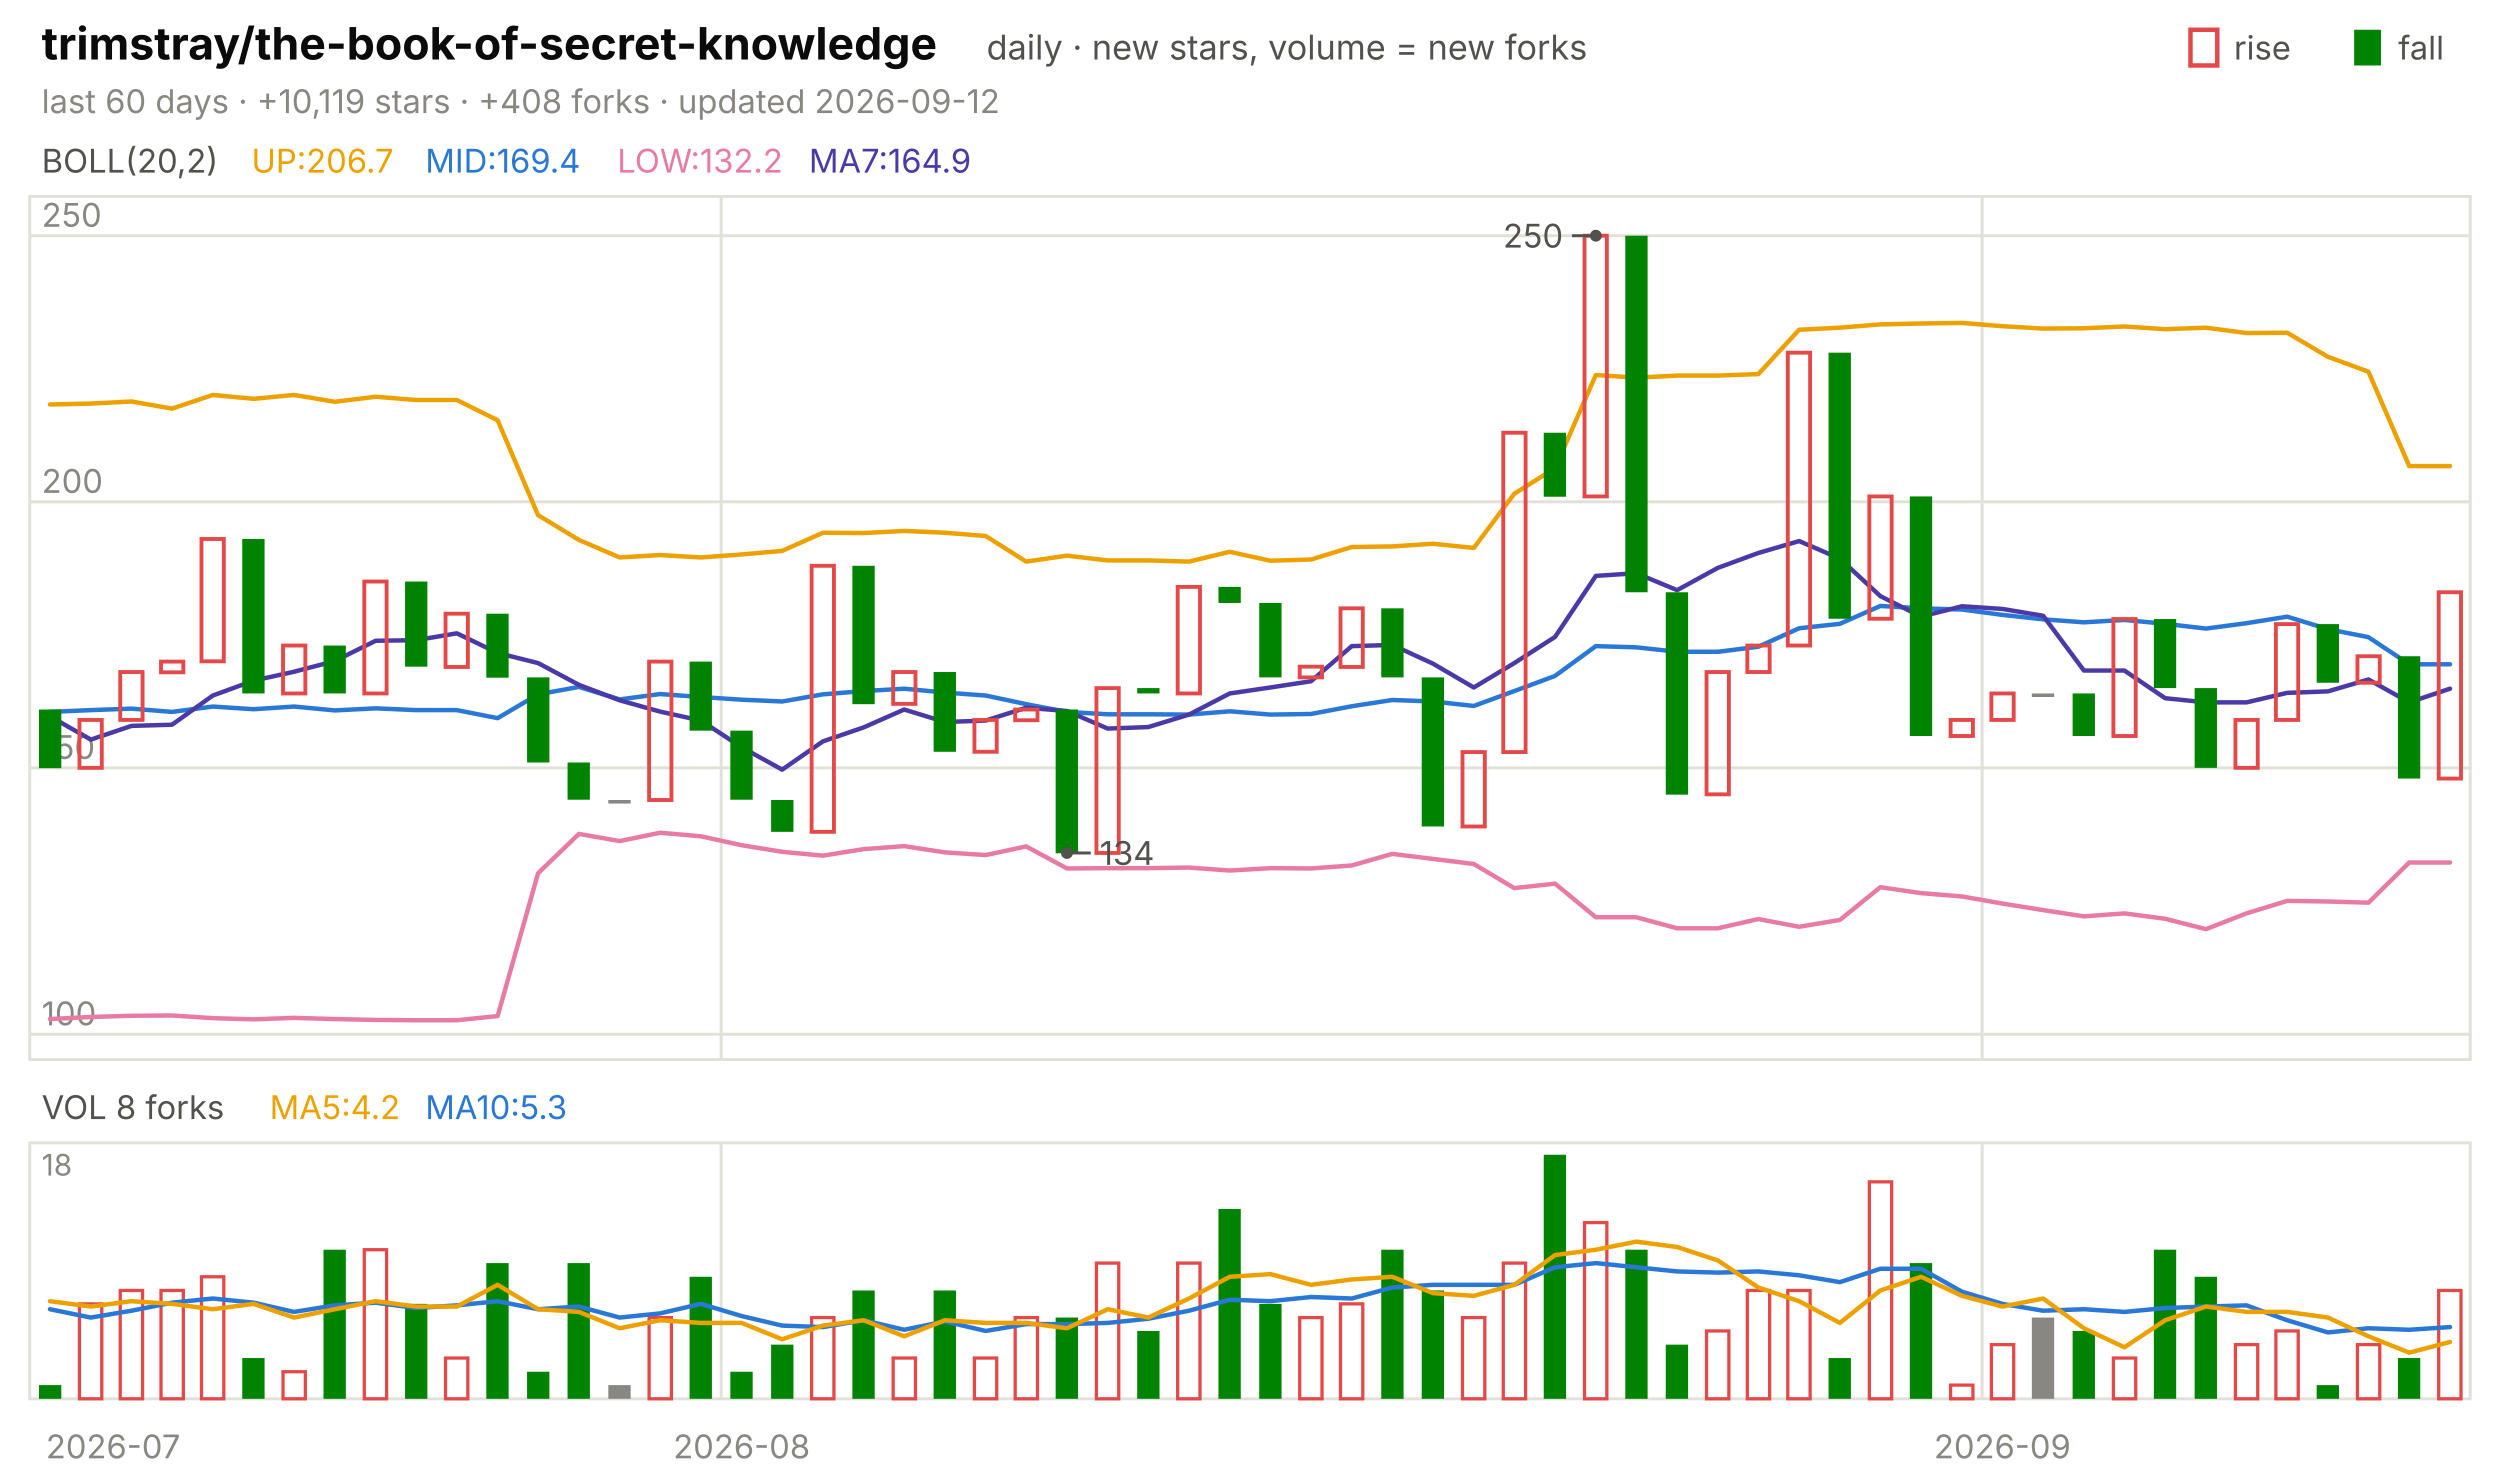
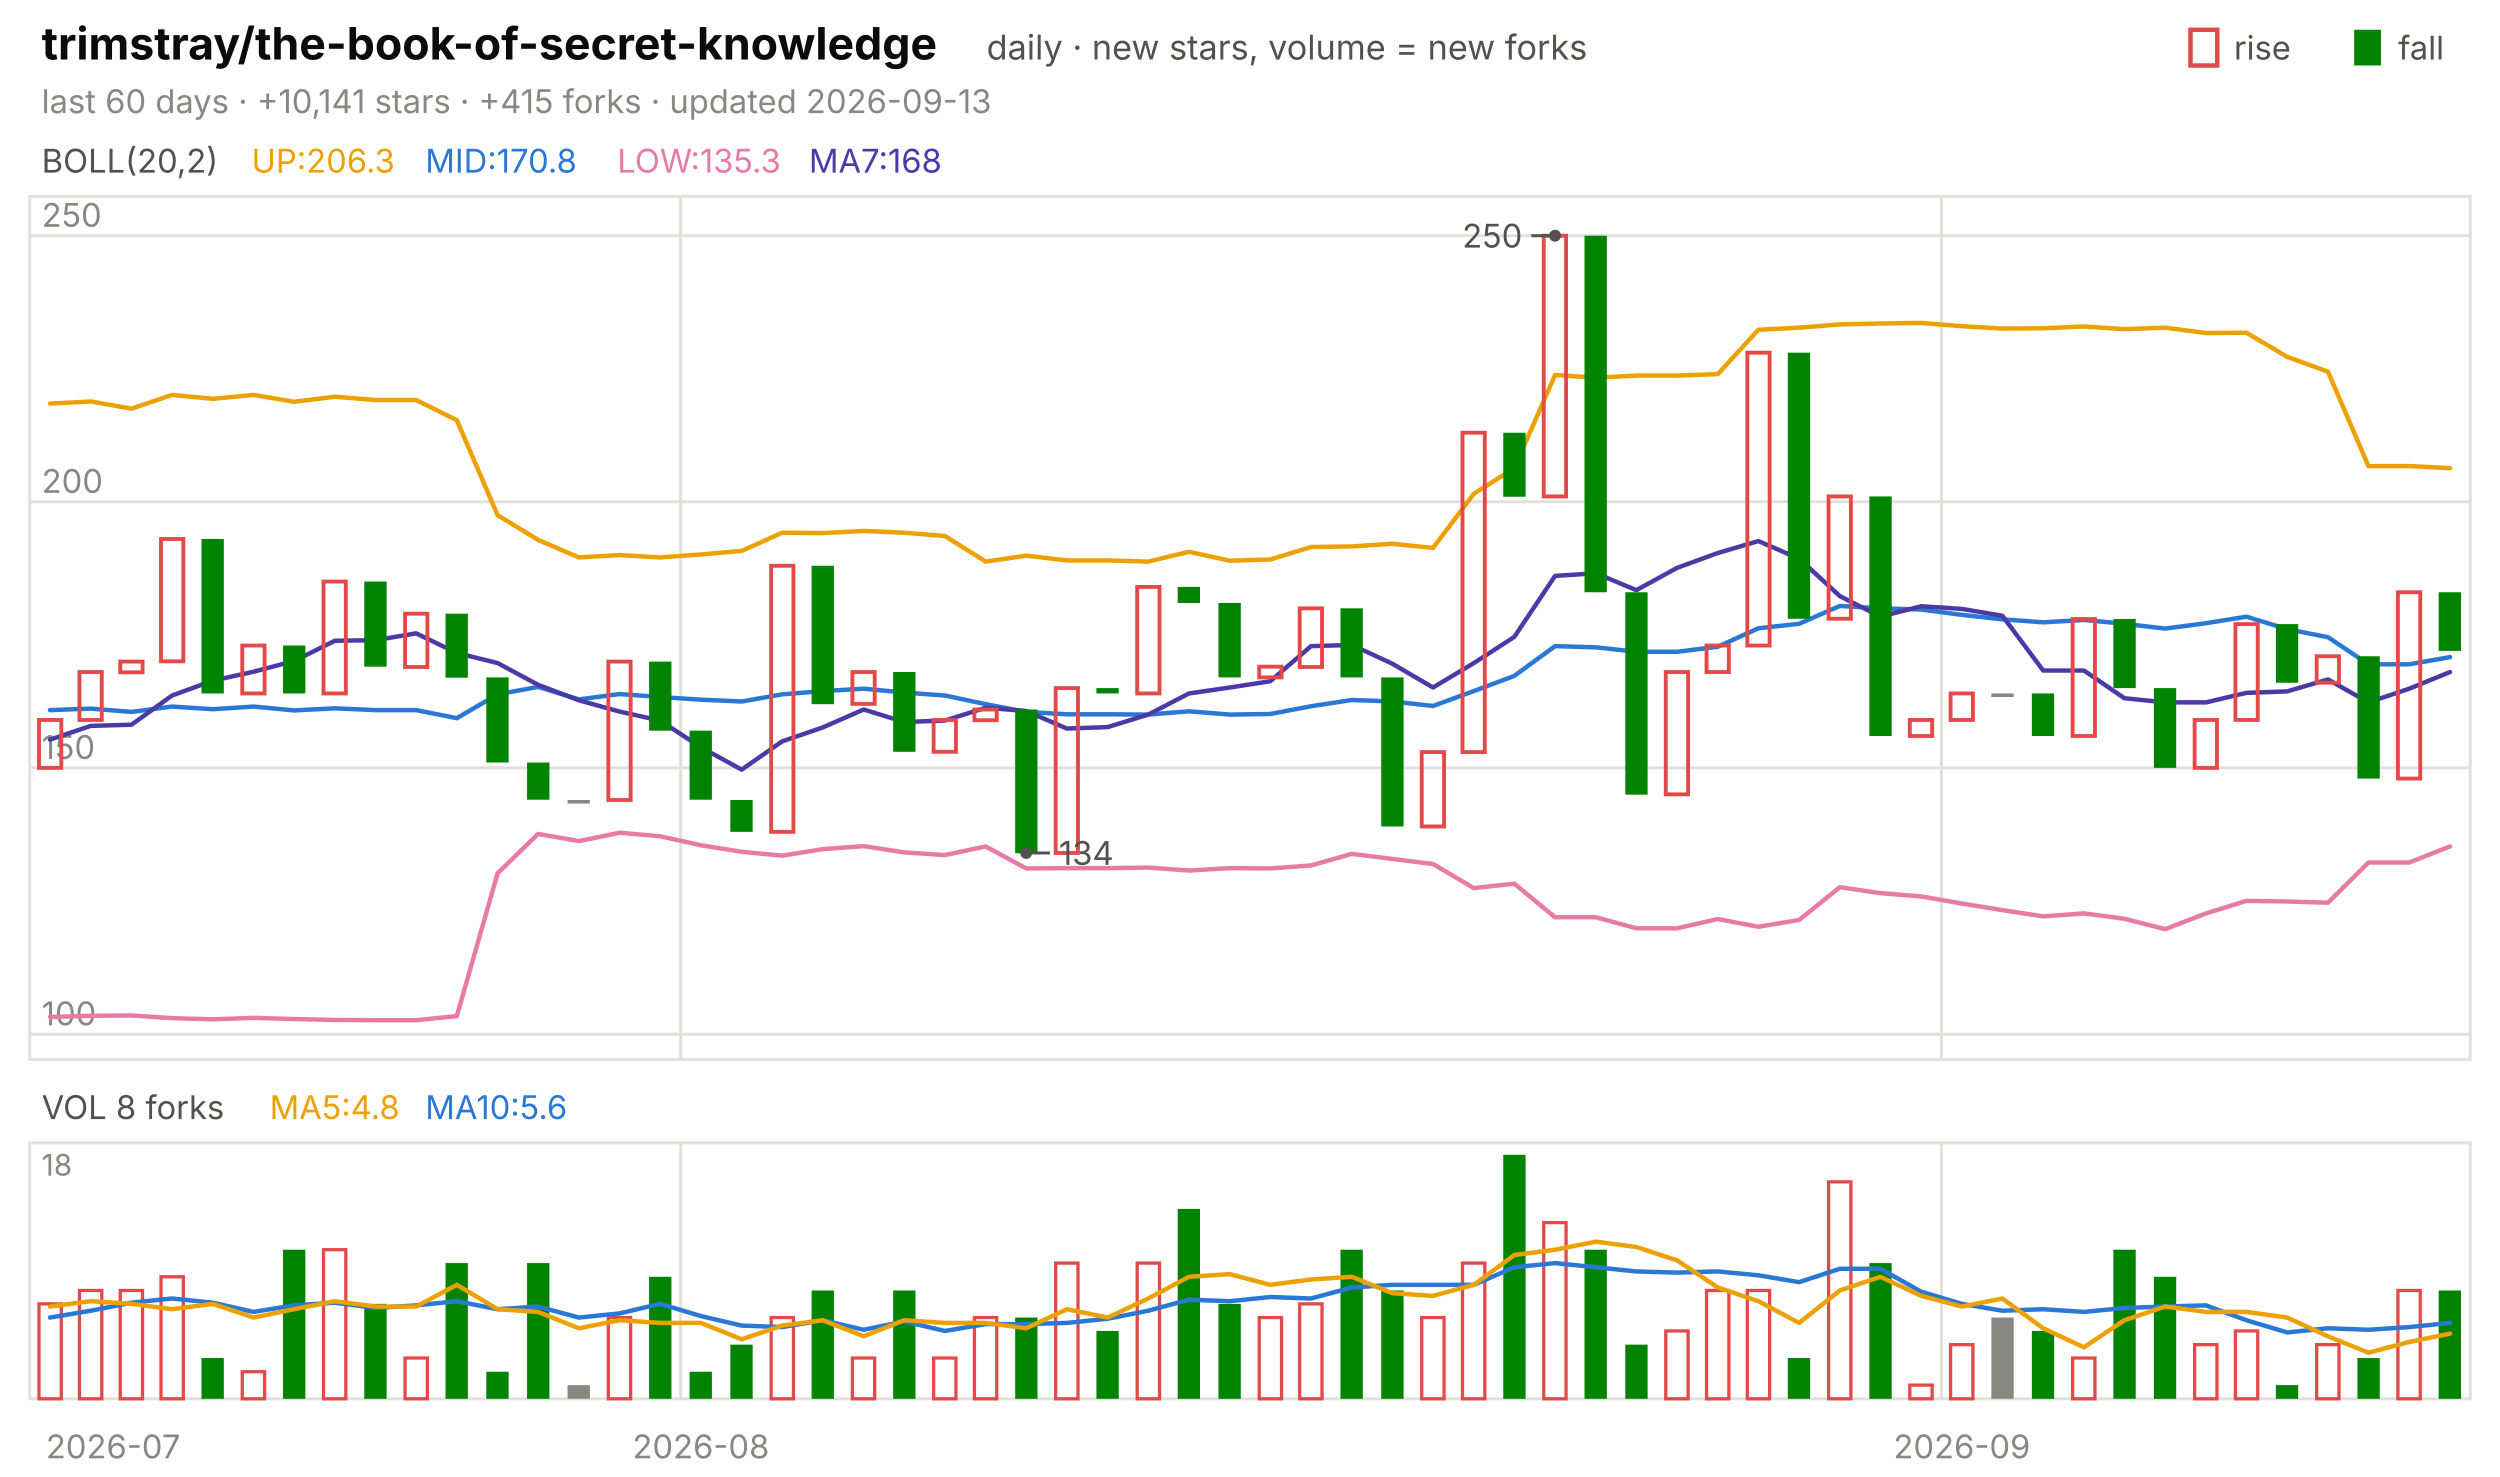
<svg xmlns="http://www.w3.org/2000/svg" viewBox="0 0 840 496" width="840" height="496" font-family="-apple-system,'Segoe UI',system-ui,sans-serif" role="img" aria-label="trimstray/the-book-of-secret-knowledge candlestick chart">
  <text x="14.0" y="20.0" font-size="15" fill="#0b0b0b" font-weight="650">trimstray/the-book-of-secret-knowledge</text>
  <text x="331.5" y="20.0" font-size="11.5" fill="#52514e">daily · new stars, volume = new forks</text>
  <text x="805.8" y="20.0" font-size="11.0" fill="#52514e">fall</text>
  <rect x="791" y="10" width="9" height="12" fill="#008300" />
  <text x="750.6" y="20.0" font-size="11.0" fill="#52514e">rise</text>
  <rect x="736" y="10" width="9" height="12" fill="none" stroke="#e34948" stroke-width="1.5" />
-   <text x="14.0" y="38.0" font-size="11.0" fill="#898781">last 60 days · +10,119 stars · +408 forks · updated 2026-09-12</text>
+   <text x="14.0" y="38.0" font-size="11.0" fill="#898781">last 60 days · +10,141 stars · +415 forks · updated 2026-09-13</text>
  <rect x="10" y="66" width="820" height="290" fill="none" stroke="#e1e0d9" />
  <rect x="10" y="384" width="820" height="86" fill="none" stroke="#e1e0d9" />
  <text x="38.0" y="490.0" font-size="11.0" fill="#898781" text-anchor="middle">2026-07</text>
-   <line x1="242.3" y1="66.0" x2="242.3" y2="356.0" stroke="#e1e0d9" stroke-width="1.0" />
-   <line x1="242.3" y1="384.0" x2="242.3" y2="470.0" stroke="#e1e0d9" stroke-width="1.0" />
-   <text x="249.2" y="490.0" font-size="11.0" fill="#898781" text-anchor="middle">2026-08</text>
-   <line x1="666.0" y1="66.0" x2="666.0" y2="356.0" stroke="#e1e0d9" stroke-width="1.0" />
-   <line x1="666.0" y1="384.0" x2="666.0" y2="470.0" stroke="#e1e0d9" stroke-width="1.0" />
-   <text x="672.8" y="490.0" font-size="11.0" fill="#898781" text-anchor="middle">2026-09</text>
+   <line x1="228.7" y1="66.0" x2="228.7" y2="356.0" stroke="#e1e0d9" stroke-width="1.0" />
+   <line x1="228.7" y1="384.0" x2="228.7" y2="470.0" stroke="#e1e0d9" stroke-width="1.0" />
+   <text x="235.5" y="490.0" font-size="11.0" fill="#898781" text-anchor="middle">2026-08</text>
+   <line x1="652.3" y1="66.0" x2="652.3" y2="356.0" stroke="#e1e0d9" stroke-width="1.0" />
+   <line x1="652.3" y1="384.0" x2="652.3" y2="470.0" stroke="#e1e0d9" stroke-width="1.0" />
+   <text x="659.2" y="490.0" font-size="11.0" fill="#898781" text-anchor="middle">2026-09</text>
  <text x="14.0" y="58.0" font-size="11.0" fill="#52514e">BOLL(20,2)</text>
-   <text x="84.5" y="58.0" font-size="11.0" fill="#eda100">UP:206.7</text>
-   <text x="142.9" y="58.0" font-size="11.0" fill="#2a78d6">MID:169.4</text>
-   <text x="207.4" y="58.0" font-size="11.0" fill="#e87ba4">LOW:132.2</text>
-   <text x="271.8" y="58.0" font-size="11.0" fill="#4a3aa7">MA7:164.9</text>
+   <text x="84.5" y="58.0" font-size="11.0" fill="#eda100">UP:206.3</text>
+   <text x="142.9" y="58.0" font-size="11.0" fill="#2a78d6">MID:170.8</text>
+   <text x="207.4" y="58.0" font-size="11.0" fill="#e87ba4">LOW:135.3</text>
+   <text x="271.8" y="58.0" font-size="11.0" fill="#4a3aa7">MA7:168</text>
  <line x1="10.0" y1="347.5" x2="830.0" y2="347.5" stroke="#e1e0d9" stroke-width="1.0" />
  <text x="14.0" y="344.5" font-size="11.0" fill="#898781">100</text>
  <line x1="10.0" y1="258.0" x2="830.0" y2="258.0" stroke="#e1e0d9" stroke-width="1.0" />
  <text x="14.0" y="255.0" font-size="11.0" fill="#898781">150</text>
  <line x1="10.0" y1="168.6" x2="830.0" y2="168.6" stroke="#e1e0d9" stroke-width="1.0" />
  <text x="14.0" y="165.6" font-size="11.0" fill="#898781">200</text>
  <line x1="10.0" y1="79.2" x2="830.0" y2="79.2" stroke="#e1e0d9" stroke-width="1.0" />
  <text x="14.0" y="76.2" font-size="11.0" fill="#898781">250</text>
-   <polyline points="16.8,135.9 30.5,135.6 44.2,134.9 57.8,137.3 71.5,132.7 85.2,134.0 98.8,132.7 112.5,135.0 126.2,133.3 139.8,134.4 153.5,134.4 167.2,141.2 180.8,173.1 194.5,181.4 208.2,187.3 221.8,186.5 235.5,187.3 249.2,186.3 262.8,185.1 276.5,179.0 290.2,179.1 303.8,178.4 317.5,179.0 331.2,180.1 344.8,188.7 358.5,186.7 372.2,188.3 385.8,188.3 399.5,188.7 413.2,185.4 426.8,188.4 440.5,188.0 454.2,183.8 467.8,183.6 481.5,182.7 495.2,184.1 508.8,165.9 522.5,157.3 536.2,126.0 549.8,126.9 563.5,126.2 577.2,126.2 590.8,125.7 604.5,110.8 618.2,110.1 631.8,109.0 645.5,108.7 659.2,108.5 672.8,109.6 686.5,110.4 700.2,110.3 713.8,109.7 727.5,110.6 741.2,110.1 754.8,111.9 768.5,111.8 782.2,119.9 795.8,124.9 809.5,156.6 823.2,156.6" fill="none" stroke="#eda100" stroke-width="1.5" stroke-linejoin="round" stroke-linecap="round" />
-   <polyline points="16.8,239.2 30.5,238.6 44.2,238.1 57.8,239.2 71.5,237.4 85.2,238.3 98.8,237.4 112.5,238.7 126.2,238.0 139.8,238.6 153.5,238.6 167.2,241.3 180.8,233.3 194.5,230.8 208.2,235.0 221.8,233.2 235.5,234.2 249.2,235.1 262.8,235.7 276.5,233.3 290.2,232.2 303.8,231.4 317.5,232.7 331.2,233.7 344.8,236.6 358.5,239.2 372.2,240.0 385.8,240.0 399.5,240.1 413.2,239.0 426.8,240.1 440.5,239.9 454.2,237.3 467.8,235.2 481.5,235.7 495.2,237.2 508.8,232.2 522.5,227.1 536.2,217.1 549.8,217.5 563.5,219.0 577.2,219.0 590.8,217.3 604.5,211.1 618.2,209.6 631.8,203.6 645.5,204.4 659.2,204.8 672.8,206.6 686.5,208.1 700.2,209.1 713.8,208.3 727.5,209.6 741.2,211.2 754.8,209.4 768.5,207.2 782.2,211.4 795.8,214.1 809.5,223.2 823.2,223.2" fill="none" stroke="#2a78d6" stroke-width="1.5" stroke-linejoin="round" stroke-linecap="round" />
-   <polyline points="16.8,342.4 30.5,341.7 44.2,341.3 57.8,341.2 71.5,342.1 85.2,342.5 98.8,342.0 112.5,342.4 126.2,342.7 139.8,342.8 153.5,342.8 167.2,341.4 180.8,293.4 194.5,280.2 208.2,282.6 221.8,279.8 235.5,281.0 249.2,284.0 262.8,286.2 276.5,287.5 290.2,285.3 303.8,284.3 317.5,286.4 331.2,287.3 344.8,284.4 358.5,291.8 372.2,291.7 385.8,291.7 399.5,291.5 413.2,292.5 426.8,291.7 440.5,291.8 454.2,290.8 467.8,286.9 481.5,288.6 495.2,290.3 508.8,298.4 522.5,296.9 536.2,308.2 549.8,308.2 563.5,311.9 577.2,311.9 590.8,308.8 604.5,311.4 618.2,309.1 631.8,298.1 645.5,300.1 659.2,301.2 672.8,303.6 686.5,305.8 700.2,307.9 713.8,306.9 727.5,308.7 741.2,312.2 754.8,306.9 768.5,302.7 782.2,302.9 795.8,303.3 809.5,289.8 823.2,289.8" fill="none" stroke="#e87ba4" stroke-width="1.5" stroke-linejoin="round" stroke-linecap="round" />
-   <polyline points="16.8,240.7 30.5,248.5 44.2,243.9 57.8,243.5 71.5,233.7 85.2,228.7 98.8,225.7 112.5,222.1 126.2,215.3 139.8,215.1 153.5,212.8 167.2,219.4 180.8,222.8 194.5,230.1 208.2,235.3 221.8,239.1 235.5,242.1 249.2,251.1 262.8,258.6 276.5,249.1 290.2,244.4 303.8,238.4 317.5,242.6 331.2,242.1 344.8,237.8 358.5,238.9 372.2,244.8 385.8,244.3 399.5,240.1 413.2,233.0 426.8,231.0 440.5,228.9 454.2,217.1 467.8,216.7 481.5,223.0 495.2,231.0 508.8,222.8 522.5,214.0 536.2,193.5 549.8,192.6 563.5,198.3 577.2,190.8 590.8,185.8 604.5,181.8 618.2,187.7 631.8,200.3 645.5,207.2 659.2,203.7 672.8,204.6 686.5,206.9 700.2,225.3 713.8,225.3 727.5,234.6 741.2,236.0 754.8,236.0 768.5,232.8 782.2,232.3 795.8,228.3 809.5,236.0 823.2,231.4" fill="none" stroke="#4a3aa7" stroke-width="1.5" stroke-linejoin="round" stroke-linecap="round" />
-   <rect x="13.1" y="238.4" width="7.5" height="19.7" fill="#008300" />
-   <rect x="26.7" y="241.9" width="7.5" height="16.1" fill="none" stroke="#e34948" stroke-width="1.3" />
-   <rect x="40.4" y="225.8" width="7.5" height="16.1" fill="none" stroke="#e34948" stroke-width="1.3" />
-   <rect x="54.1" y="222.3" width="7.5" height="3.6" fill="none" stroke="#e34948" stroke-width="1.3" />
-   <rect x="67.7" y="181.1" width="7.5" height="41.1" fill="none" stroke="#e34948" stroke-width="1.3" />
-   <rect x="81.4" y="181.1" width="7.5" height="51.9" fill="#008300" />
-   <rect x="95.1" y="216.9" width="7.5" height="16.1" fill="none" stroke="#e34948" stroke-width="1.3" />
-   <rect x="108.7" y="216.9" width="7.5" height="16.1" fill="#008300" />
-   <rect x="122.4" y="195.4" width="7.5" height="37.6" fill="none" stroke="#e34948" stroke-width="1.3" />
-   <rect x="136.1" y="195.4" width="7.5" height="28.6" fill="#008300" />
-   <rect x="149.7" y="206.2" width="7.5" height="17.9" fill="none" stroke="#e34948" stroke-width="1.3" />
-   <rect x="163.4" y="206.2" width="7.5" height="21.5" fill="#008300" />
-   <rect x="177.1" y="227.6" width="7.5" height="28.6" fill="#008300" />
-   <rect x="190.7" y="256.2" width="7.5" height="12.5" fill="#008300" />
-   <rect x="204.4" y="268.8" width="7.5" height="1.2" fill="#898781" />
-   <rect x="218.1" y="222.3" width="7.5" height="46.5" fill="none" stroke="#e34948" stroke-width="1.3" />
-   <rect x="231.7" y="222.3" width="7.5" height="23.2" fill="#008300" />
-   <rect x="245.4" y="245.5" width="7.5" height="23.2" fill="#008300" />
-   <rect x="259.1" y="268.8" width="7.5" height="10.7" fill="#008300" />
-   <rect x="272.7" y="190.1" width="7.5" height="89.4" fill="none" stroke="#e34948" stroke-width="1.3" />
-   <rect x="286.4" y="190.1" width="7.5" height="46.5" fill="#008300" />
-   <rect x="300.1" y="225.8" width="7.5" height="10.7" fill="none" stroke="#e34948" stroke-width="1.3" />
-   <rect x="313.7" y="225.8" width="7.5" height="26.8" fill="#008300" />
-   <rect x="327.4" y="241.9" width="7.5" height="10.7" fill="none" stroke="#e34948" stroke-width="1.3" />
-   <rect x="341.1" y="238.4" width="7.5" height="3.6" fill="none" stroke="#e34948" stroke-width="1.3" />
-   <rect x="354.7" y="238.4" width="7.5" height="48.3" fill="#008300" />
-   <rect x="368.4" y="231.2" width="7.5" height="55.4" fill="none" stroke="#e34948" stroke-width="1.3" />
-   <rect x="382.1" y="231.2" width="7.5" height="1.8" fill="#008300" />
-   <rect x="395.7" y="197.2" width="7.5" height="35.8" fill="none" stroke="#e34948" stroke-width="1.3" />
-   <rect x="409.4" y="197.2" width="7.5" height="5.4" fill="#008300" />
-   <rect x="423.1" y="202.6" width="7.5" height="25.0" fill="#008300" />
-   <rect x="436.7" y="224.0" width="7.5" height="3.6" fill="none" stroke="#e34948" stroke-width="1.3" />
-   <rect x="450.4" y="204.4" width="7.5" height="19.7" fill="none" stroke="#e34948" stroke-width="1.3" />
-   <rect x="464.1" y="204.4" width="7.5" height="23.2" fill="#008300" />
-   <rect x="477.7" y="227.6" width="7.5" height="50.1" fill="#008300" />
-   <rect x="491.4" y="252.7" width="7.5" height="25.0" fill="none" stroke="#e34948" stroke-width="1.3" />
-   <rect x="505.1" y="145.4" width="7.5" height="107.3" fill="none" stroke="#e34948" stroke-width="1.3" />
-   <rect x="518.7" y="145.4" width="7.5" height="21.5" fill="#008300" />
-   <rect x="532.4" y="79.2" width="7.5" height="87.6" fill="none" stroke="#e34948" stroke-width="1.3" />
-   <rect x="546.1" y="79.2" width="7.5" height="119.8" fill="#008300" />
-   <rect x="559.7" y="199.0" width="7.5" height="68.0" fill="#008300" />
-   <rect x="573.4" y="225.8" width="7.5" height="41.1" fill="none" stroke="#e34948" stroke-width="1.3" />
-   <rect x="587.1" y="216.9" width="7.5" height="8.9" fill="none" stroke="#e34948" stroke-width="1.3" />
-   <rect x="600.7" y="118.5" width="7.5" height="98.4" fill="none" stroke="#e34948" stroke-width="1.3" />
-   <rect x="614.4" y="118.5" width="7.5" height="89.4" fill="#008300" />
-   <rect x="628.1" y="166.8" width="7.5" height="41.1" fill="none" stroke="#e34948" stroke-width="1.3" />
-   <rect x="641.7" y="166.8" width="7.5" height="80.5" fill="#008300" />
-   <rect x="655.4" y="241.9" width="7.5" height="5.4" fill="none" stroke="#e34948" stroke-width="1.3" />
-   <rect x="669.1" y="233.0" width="7.5" height="8.9" fill="none" stroke="#e34948" stroke-width="1.3" />
-   <rect x="682.7" y="233.0" width="7.5" height="1.2" fill="#898781" />
-   <rect x="696.4" y="233.0" width="7.5" height="14.3" fill="#008300" />
-   <rect x="710.1" y="208.0" width="7.5" height="39.3" fill="none" stroke="#e34948" stroke-width="1.3" />
-   <rect x="723.7" y="208.0" width="7.5" height="23.2" fill="#008300" />
-   <rect x="737.4" y="231.2" width="7.5" height="26.8" fill="#008300" />
-   <rect x="751.1" y="241.9" width="7.5" height="16.1" fill="none" stroke="#e34948" stroke-width="1.3" />
-   <rect x="764.7" y="209.7" width="7.5" height="32.2" fill="none" stroke="#e34948" stroke-width="1.3" />
-   <rect x="778.4" y="209.7" width="7.5" height="19.7" fill="#008300" />
-   <rect x="792.1" y="220.5" width="7.5" height="8.9" fill="none" stroke="#e34948" stroke-width="1.3" />
-   <rect x="805.7" y="220.5" width="7.5" height="41.1" fill="#008300" />
-   <rect x="819.4" y="199.0" width="7.5" height="62.6" fill="none" stroke="#e34948" stroke-width="1.3" />
-   <circle cx="536.2" cy="79.2" r="2" fill="#52514e" />
-   <line x1="536.2" y1="79.2" x2="528.2" y2="79.2" stroke="#52514e" stroke-width="1.0" />
-   <text x="525.2" y="83.2" font-size="11.0" fill="#52514e" text-anchor="end">250</text>
-   <circle cx="358.5" cy="286.6" r="2" fill="#52514e" />
-   <line x1="358.5" y1="286.6" x2="366.5" y2="286.6" stroke="#52514e" stroke-width="1.0" />
-   <text x="369.5" y="290.6" font-size="11.0" fill="#52514e">134</text>
+   <polyline points="16.8,135.6 30.5,134.9 44.2,137.3 57.8,132.7 71.5,134.0 85.2,132.7 98.8,135.0 112.5,133.3 126.2,134.4 139.8,134.4 153.5,141.2 167.2,173.1 180.8,181.4 194.5,187.3 208.2,186.5 221.8,187.3 235.5,186.3 249.2,185.1 262.8,179.0 276.5,179.1 290.2,178.4 303.8,179.0 317.5,180.1 331.2,188.7 344.8,186.7 358.5,188.3 372.2,188.3 385.8,188.7 399.5,185.4 413.2,188.4 426.8,188.0 440.5,183.8 454.2,183.6 467.8,182.7 481.5,184.1 495.2,165.9 508.8,157.3 522.5,126.0 536.2,126.9 549.8,126.2 563.5,126.2 577.2,125.7 590.8,110.8 604.5,110.1 618.2,109.0 631.8,108.7 645.5,108.5 659.2,109.6 672.8,110.4 686.5,110.3 700.2,109.7 713.8,110.6 727.5,110.1 741.2,111.9 754.8,111.8 768.5,119.9 782.2,124.9 795.8,156.6 809.5,156.6 823.2,157.3" fill="none" stroke="#eda100" stroke-width="1.5" stroke-linejoin="round" stroke-linecap="round" />
+   <polyline points="16.8,238.6 30.5,238.1 44.2,239.2 57.8,237.4 71.5,238.3 85.2,237.4 98.8,238.7 112.5,238.0 126.2,238.6 139.8,238.6 153.5,241.3 167.2,233.3 180.8,230.8 194.5,235.0 208.2,233.2 221.8,234.2 235.5,235.1 249.2,235.7 262.8,233.3 276.5,232.2 290.2,231.4 303.8,232.7 317.5,233.7 331.2,236.6 344.8,239.2 358.5,240.0 372.2,240.0 385.8,240.1 399.5,239.0 413.2,240.1 426.8,239.9 440.5,237.3 454.2,235.2 467.8,235.7 481.5,237.2 495.2,232.2 508.8,227.1 522.5,217.1 536.2,217.5 549.8,219.0 563.5,219.0 577.2,217.3 590.8,211.1 604.5,209.6 618.2,203.6 631.8,204.4 645.5,204.8 659.2,206.6 672.8,208.1 686.5,209.1 700.2,208.3 713.8,209.6 727.5,211.2 741.2,209.4 754.8,207.2 768.5,211.4 782.2,214.1 795.8,223.2 809.5,223.2 823.2,220.8" fill="none" stroke="#2a78d6" stroke-width="1.5" stroke-linejoin="round" stroke-linecap="round" />
+   <polyline points="16.8,341.7 30.5,341.3 44.2,341.2 57.8,342.1 71.5,342.5 85.2,342.0 98.8,342.4 112.5,342.7 126.2,342.8 139.8,342.8 153.5,341.4 167.2,293.4 180.8,280.2 194.5,282.6 208.2,279.8 221.8,281.0 235.5,284.0 249.2,286.2 262.8,287.5 276.5,285.3 290.2,284.3 303.8,286.4 317.5,287.3 331.2,284.4 344.8,291.8 358.5,291.7 372.2,291.7 385.8,291.5 399.5,292.5 413.2,291.7 426.8,291.8 440.5,290.8 454.2,286.9 467.8,288.6 481.5,290.3 495.2,298.4 508.8,296.9 522.5,308.2 536.2,308.2 549.8,311.9 563.5,311.9 577.2,308.8 590.8,311.4 604.5,309.1 618.2,298.1 631.8,300.1 645.5,301.2 659.2,303.6 672.8,305.8 686.5,307.9 700.2,306.9 713.8,308.7 727.5,312.2 741.2,306.9 754.8,302.7 768.5,302.9 782.2,303.3 795.8,289.8 809.5,289.8 823.2,284.4" fill="none" stroke="#e87ba4" stroke-width="1.5" stroke-linejoin="round" stroke-linecap="round" />
+   <polyline points="16.8,248.5 30.5,243.9 44.2,243.5 57.8,233.7 71.5,228.7 85.2,225.7 98.8,222.1 112.5,215.3 126.2,215.1 139.8,212.8 153.5,219.4 167.2,222.8 180.8,230.1 194.5,235.3 208.2,239.1 221.8,242.1 235.5,251.1 249.2,258.6 262.8,249.1 276.5,244.4 290.2,238.4 303.8,242.6 317.5,242.1 331.2,237.8 344.8,238.9 358.5,244.8 372.2,244.3 385.8,240.1 399.5,233.0 413.2,231.0 426.8,228.9 440.5,217.1 454.2,216.7 467.8,223.0 481.5,231.0 495.2,222.8 508.8,214.0 522.5,193.5 536.2,192.6 549.8,198.3 563.5,190.8 577.2,185.8 590.8,181.8 604.5,187.7 618.2,200.3 631.8,207.2 645.5,203.7 659.2,204.6 672.8,206.9 686.5,225.3 700.2,225.3 713.8,234.6 727.5,236.0 741.2,236.0 754.8,232.8 768.5,232.3 782.2,228.3 795.8,236.0 809.5,231.4 823.2,225.8" fill="none" stroke="#4a3aa7" stroke-width="1.5" stroke-linejoin="round" stroke-linecap="round" />
+   <rect x="13.1" y="241.9" width="7.5" height="16.1" fill="none" stroke="#e34948" stroke-width="1.3" />
+   <rect x="26.7" y="225.8" width="7.5" height="16.1" fill="none" stroke="#e34948" stroke-width="1.3" />
+   <rect x="40.4" y="222.3" width="7.5" height="3.6" fill="none" stroke="#e34948" stroke-width="1.3" />
+   <rect x="54.1" y="181.1" width="7.5" height="41.1" fill="none" stroke="#e34948" stroke-width="1.3" />
+   <rect x="67.7" y="181.1" width="7.5" height="51.9" fill="#008300" />
+   <rect x="81.4" y="216.9" width="7.5" height="16.1" fill="none" stroke="#e34948" stroke-width="1.3" />
+   <rect x="95.1" y="216.9" width="7.5" height="16.1" fill="#008300" />
+   <rect x="108.7" y="195.4" width="7.5" height="37.6" fill="none" stroke="#e34948" stroke-width="1.3" />
+   <rect x="122.4" y="195.4" width="7.5" height="28.6" fill="#008300" />
+   <rect x="136.1" y="206.2" width="7.5" height="17.9" fill="none" stroke="#e34948" stroke-width="1.3" />
+   <rect x="149.7" y="206.2" width="7.5" height="21.5" fill="#008300" />
+   <rect x="163.4" y="227.6" width="7.5" height="28.6" fill="#008300" />
+   <rect x="177.1" y="256.2" width="7.5" height="12.5" fill="#008300" />
+   <rect x="190.7" y="268.8" width="7.5" height="1.2" fill="#898781" />
+   <rect x="204.4" y="222.3" width="7.5" height="46.5" fill="none" stroke="#e34948" stroke-width="1.3" />
+   <rect x="218.1" y="222.3" width="7.5" height="23.2" fill="#008300" />
+   <rect x="231.7" y="245.5" width="7.5" height="23.2" fill="#008300" />
+   <rect x="245.4" y="268.8" width="7.5" height="10.7" fill="#008300" />
+   <rect x="259.1" y="190.1" width="7.5" height="89.4" fill="none" stroke="#e34948" stroke-width="1.3" />
+   <rect x="272.7" y="190.1" width="7.5" height="46.5" fill="#008300" />
+   <rect x="286.4" y="225.8" width="7.5" height="10.7" fill="none" stroke="#e34948" stroke-width="1.3" />
+   <rect x="300.1" y="225.8" width="7.5" height="26.8" fill="#008300" />
+   <rect x="313.7" y="241.9" width="7.5" height="10.7" fill="none" stroke="#e34948" stroke-width="1.3" />
+   <rect x="327.4" y="238.4" width="7.5" height="3.6" fill="none" stroke="#e34948" stroke-width="1.3" />
+   <rect x="341.1" y="238.4" width="7.5" height="48.3" fill="#008300" />
+   <rect x="354.7" y="231.2" width="7.5" height="55.4" fill="none" stroke="#e34948" stroke-width="1.3" />
+   <rect x="368.4" y="231.2" width="7.5" height="1.8" fill="#008300" />
+   <rect x="382.1" y="197.2" width="7.5" height="35.8" fill="none" stroke="#e34948" stroke-width="1.3" />
+   <rect x="395.7" y="197.2" width="7.5" height="5.4" fill="#008300" />
+   <rect x="409.4" y="202.6" width="7.5" height="25.0" fill="#008300" />
+   <rect x="423.1" y="224.0" width="7.5" height="3.6" fill="none" stroke="#e34948" stroke-width="1.3" />
+   <rect x="436.7" y="204.4" width="7.5" height="19.7" fill="none" stroke="#e34948" stroke-width="1.3" />
+   <rect x="450.4" y="204.4" width="7.5" height="23.2" fill="#008300" />
+   <rect x="464.1" y="227.6" width="7.5" height="50.1" fill="#008300" />
+   <rect x="477.7" y="252.7" width="7.5" height="25.0" fill="none" stroke="#e34948" stroke-width="1.3" />
+   <rect x="491.4" y="145.4" width="7.5" height="107.3" fill="none" stroke="#e34948" stroke-width="1.3" />
+   <rect x="505.1" y="145.4" width="7.5" height="21.5" fill="#008300" />
+   <rect x="518.7" y="79.2" width="7.5" height="87.6" fill="none" stroke="#e34948" stroke-width="1.3" />
+   <rect x="532.4" y="79.2" width="7.5" height="119.8" fill="#008300" />
+   <rect x="546.1" y="199.0" width="7.5" height="68.0" fill="#008300" />
+   <rect x="559.7" y="225.8" width="7.5" height="41.1" fill="none" stroke="#e34948" stroke-width="1.3" />
+   <rect x="573.4" y="216.9" width="7.5" height="8.9" fill="none" stroke="#e34948" stroke-width="1.3" />
+   <rect x="587.1" y="118.5" width="7.5" height="98.4" fill="none" stroke="#e34948" stroke-width="1.3" />
+   <rect x="600.7" y="118.5" width="7.5" height="89.4" fill="#008300" />
+   <rect x="614.4" y="166.8" width="7.5" height="41.1" fill="none" stroke="#e34948" stroke-width="1.3" />
+   <rect x="628.1" y="166.8" width="7.5" height="80.5" fill="#008300" />
+   <rect x="641.7" y="241.9" width="7.5" height="5.4" fill="none" stroke="#e34948" stroke-width="1.3" />
+   <rect x="655.4" y="233.0" width="7.5" height="8.9" fill="none" stroke="#e34948" stroke-width="1.3" />
+   <rect x="669.1" y="233.0" width="7.5" height="1.2" fill="#898781" />
+   <rect x="682.7" y="233.0" width="7.5" height="14.3" fill="#008300" />
+   <rect x="696.4" y="208.0" width="7.5" height="39.3" fill="none" stroke="#e34948" stroke-width="1.3" />
+   <rect x="710.1" y="208.0" width="7.5" height="23.2" fill="#008300" />
+   <rect x="723.7" y="231.2" width="7.5" height="26.8" fill="#008300" />
+   <rect x="737.4" y="241.9" width="7.5" height="16.1" fill="none" stroke="#e34948" stroke-width="1.3" />
+   <rect x="751.1" y="209.7" width="7.5" height="32.2" fill="none" stroke="#e34948" stroke-width="1.3" />
+   <rect x="764.7" y="209.7" width="7.5" height="19.7" fill="#008300" />
+   <rect x="778.4" y="220.5" width="7.5" height="8.9" fill="none" stroke="#e34948" stroke-width="1.3" />
+   <rect x="792.1" y="220.5" width="7.5" height="41.1" fill="#008300" />
+   <rect x="805.7" y="199.0" width="7.5" height="62.6" fill="none" stroke="#e34948" stroke-width="1.3" />
+   <rect x="819.4" y="199.0" width="7.5" height="19.7" fill="#008300" />
+   <circle cx="522.5" cy="79.2" r="2" fill="#52514e" />
+   <line x1="522.5" y1="79.2" x2="514.5" y2="79.2" stroke="#52514e" stroke-width="1.0" />
+   <text x="511.5" y="83.2" font-size="11.0" fill="#52514e" text-anchor="end">250</text>
+   <circle cx="344.8" cy="286.6" r="2" fill="#52514e" />
+   <line x1="344.8" y1="286.6" x2="352.8" y2="286.6" stroke="#52514e" stroke-width="1.0" />
+   <text x="355.8" y="290.6" font-size="11.0" fill="#52514e">134</text>
  <text x="14.0" y="376.0" font-size="11.0" fill="#52514e">VOL 8 forks</text>
-   <text x="90.6" y="376.0" font-size="11.0" fill="#eda100">MA5:4.2</text>
-   <text x="142.9" y="376.0" font-size="11.0" fill="#2a78d6">MA10:5.3</text>
+   <text x="90.6" y="376.0" font-size="11.0" fill="#eda100">MA5:4.8</text>
+   <text x="142.9" y="376.0" font-size="11.0" fill="#2a78d6">MA10:5.6</text>
  <text x="14.0" y="395.0" font-size="10" fill="#898781">18</text>
-   <rect x="13.1" y="465.4" width="7.5" height="4.6" fill="#008300" />
-   <rect x="26.7" y="438.1" width="7.5" height="31.9" fill="none" stroke="#e34948" stroke-width="1.1" />
+   <rect x="13.1" y="438.1" width="7.5" height="31.9" fill="none" stroke="#e34948" stroke-width="1.1" />
+   <rect x="26.7" y="433.6" width="7.5" height="36.4" fill="none" stroke="#e34948" stroke-width="1.1" />
  <rect x="40.4" y="433.6" width="7.5" height="36.4" fill="none" stroke="#e34948" stroke-width="1.1" />
-   <rect x="54.1" y="433.6" width="7.5" height="36.4" fill="none" stroke="#e34948" stroke-width="1.1" />
-   <rect x="67.7" y="429.0" width="7.5" height="41.0" fill="none" stroke="#e34948" stroke-width="1.1" />
-   <rect x="81.4" y="456.3" width="7.5" height="13.7" fill="#008300" />
-   <rect x="95.1" y="460.9" width="7.5" height="9.1" fill="none" stroke="#e34948" stroke-width="1.1" />
-   <rect x="108.7" y="419.9" width="7.5" height="50.1" fill="#008300" />
-   <rect x="122.4" y="419.9" width="7.5" height="50.1" fill="none" stroke="#e34948" stroke-width="1.1" />
-   <rect x="136.1" y="438.1" width="7.5" height="31.9" fill="#008300" />
-   <rect x="149.7" y="456.3" width="7.5" height="13.7" fill="none" stroke="#e34948" stroke-width="1.1" />
-   <rect x="163.4" y="424.4" width="7.5" height="45.6" fill="#008300" />
-   <rect x="177.1" y="460.9" width="7.5" height="9.1" fill="#008300" />
-   <rect x="190.7" y="424.4" width="7.5" height="45.6" fill="#008300" />
-   <rect x="204.4" y="465.4" width="7.5" height="4.6" fill="#898781" />
-   <rect x="218.1" y="442.7" width="7.5" height="27.3" fill="none" stroke="#e34948" stroke-width="1.1" />
-   <rect x="231.7" y="429.0" width="7.5" height="41.0" fill="#008300" />
-   <rect x="245.4" y="460.9" width="7.5" height="9.1" fill="#008300" />
-   <rect x="259.1" y="451.8" width="7.5" height="18.2" fill="#008300" />
-   <rect x="272.7" y="442.7" width="7.5" height="27.3" fill="none" stroke="#e34948" stroke-width="1.1" />
-   <rect x="286.4" y="433.6" width="7.5" height="36.4" fill="#008300" />
-   <rect x="300.1" y="456.3" width="7.5" height="13.7" fill="none" stroke="#e34948" stroke-width="1.1" />
-   <rect x="313.7" y="433.6" width="7.5" height="36.4" fill="#008300" />
-   <rect x="327.4" y="456.3" width="7.5" height="13.7" fill="none" stroke="#e34948" stroke-width="1.1" />
-   <rect x="341.1" y="442.7" width="7.5" height="27.3" fill="none" stroke="#e34948" stroke-width="1.1" />
-   <rect x="354.7" y="442.7" width="7.5" height="27.3" fill="#008300" />
-   <rect x="368.4" y="424.4" width="7.5" height="45.6" fill="none" stroke="#e34948" stroke-width="1.1" />
-   <rect x="382.1" y="447.2" width="7.5" height="22.8" fill="#008300" />
-   <rect x="395.7" y="424.4" width="7.5" height="45.6" fill="none" stroke="#e34948" stroke-width="1.1" />
-   <rect x="409.4" y="406.2" width="7.5" height="63.8" fill="#008300" />
-   <rect x="423.1" y="438.1" width="7.5" height="31.9" fill="#008300" />
-   <rect x="436.7" y="442.7" width="7.5" height="27.3" fill="none" stroke="#e34948" stroke-width="1.1" />
-   <rect x="450.4" y="438.1" width="7.5" height="31.9" fill="none" stroke="#e34948" stroke-width="1.1" />
-   <rect x="464.1" y="419.9" width="7.5" height="50.1" fill="#008300" />
-   <rect x="477.7" y="433.6" width="7.5" height="36.4" fill="#008300" />
-   <rect x="491.4" y="442.7" width="7.5" height="27.3" fill="none" stroke="#e34948" stroke-width="1.1" />
-   <rect x="505.1" y="424.4" width="7.5" height="45.6" fill="none" stroke="#e34948" stroke-width="1.1" />
-   <rect x="518.7" y="388.0" width="7.5" height="82.0" fill="#008300" />
-   <rect x="532.4" y="410.8" width="7.5" height="59.2" fill="none" stroke="#e34948" stroke-width="1.1" />
-   <rect x="546.1" y="419.9" width="7.5" height="50.1" fill="#008300" />
-   <rect x="559.7" y="451.8" width="7.5" height="18.2" fill="#008300" />
-   <rect x="573.4" y="447.2" width="7.5" height="22.8" fill="none" stroke="#e34948" stroke-width="1.1" />
+   <rect x="54.1" y="429.0" width="7.5" height="41.0" fill="none" stroke="#e34948" stroke-width="1.1" />
+   <rect x="67.7" y="456.3" width="7.5" height="13.7" fill="#008300" />
+   <rect x="81.4" y="460.9" width="7.5" height="9.1" fill="none" stroke="#e34948" stroke-width="1.1" />
+   <rect x="95.1" y="419.9" width="7.5" height="50.1" fill="#008300" />
+   <rect x="108.7" y="419.9" width="7.5" height="50.1" fill="none" stroke="#e34948" stroke-width="1.1" />
+   <rect x="122.4" y="438.1" width="7.5" height="31.9" fill="#008300" />
+   <rect x="136.1" y="456.3" width="7.5" height="13.7" fill="none" stroke="#e34948" stroke-width="1.1" />
+   <rect x="149.7" y="424.4" width="7.5" height="45.6" fill="#008300" />
+   <rect x="163.4" y="460.9" width="7.5" height="9.1" fill="#008300" />
+   <rect x="177.1" y="424.4" width="7.5" height="45.6" fill="#008300" />
+   <rect x="190.7" y="465.4" width="7.5" height="4.6" fill="#898781" />
+   <rect x="204.4" y="442.7" width="7.5" height="27.3" fill="none" stroke="#e34948" stroke-width="1.1" />
+   <rect x="218.1" y="429.0" width="7.5" height="41.0" fill="#008300" />
+   <rect x="231.7" y="460.9" width="7.5" height="9.1" fill="#008300" />
+   <rect x="245.4" y="451.8" width="7.5" height="18.2" fill="#008300" />
+   <rect x="259.1" y="442.7" width="7.5" height="27.3" fill="none" stroke="#e34948" stroke-width="1.1" />
+   <rect x="272.7" y="433.6" width="7.5" height="36.4" fill="#008300" />
+   <rect x="286.4" y="456.3" width="7.5" height="13.7" fill="none" stroke="#e34948" stroke-width="1.1" />
+   <rect x="300.1" y="433.6" width="7.5" height="36.4" fill="#008300" />
+   <rect x="313.7" y="456.3" width="7.5" height="13.7" fill="none" stroke="#e34948" stroke-width="1.1" />
+   <rect x="327.4" y="442.7" width="7.5" height="27.3" fill="none" stroke="#e34948" stroke-width="1.1" />
+   <rect x="341.1" y="442.7" width="7.5" height="27.3" fill="#008300" />
+   <rect x="354.7" y="424.4" width="7.5" height="45.6" fill="none" stroke="#e34948" stroke-width="1.1" />
+   <rect x="368.4" y="447.2" width="7.5" height="22.8" fill="#008300" />
+   <rect x="382.1" y="424.4" width="7.5" height="45.6" fill="none" stroke="#e34948" stroke-width="1.1" />
+   <rect x="395.7" y="406.2" width="7.5" height="63.8" fill="#008300" />
+   <rect x="409.4" y="438.1" width="7.5" height="31.9" fill="#008300" />
+   <rect x="423.1" y="442.7" width="7.5" height="27.3" fill="none" stroke="#e34948" stroke-width="1.1" />
+   <rect x="436.7" y="438.1" width="7.5" height="31.9" fill="none" stroke="#e34948" stroke-width="1.1" />
+   <rect x="450.4" y="419.9" width="7.5" height="50.1" fill="#008300" />
+   <rect x="464.1" y="433.6" width="7.5" height="36.4" fill="#008300" />
+   <rect x="477.7" y="442.7" width="7.5" height="27.3" fill="none" stroke="#e34948" stroke-width="1.1" />
+   <rect x="491.4" y="424.4" width="7.5" height="45.6" fill="none" stroke="#e34948" stroke-width="1.1" />
+   <rect x="505.1" y="388.0" width="7.5" height="82.0" fill="#008300" />
+   <rect x="518.7" y="410.8" width="7.5" height="59.2" fill="none" stroke="#e34948" stroke-width="1.1" />
+   <rect x="532.4" y="419.9" width="7.5" height="50.1" fill="#008300" />
+   <rect x="546.1" y="451.8" width="7.5" height="18.2" fill="#008300" />
+   <rect x="559.7" y="447.2" width="7.5" height="22.8" fill="none" stroke="#e34948" stroke-width="1.1" />
+   <rect x="573.4" y="433.6" width="7.5" height="36.4" fill="none" stroke="#e34948" stroke-width="1.1" />
  <rect x="587.1" y="433.6" width="7.5" height="36.4" fill="none" stroke="#e34948" stroke-width="1.1" />
-   <rect x="600.7" y="433.6" width="7.5" height="36.4" fill="none" stroke="#e34948" stroke-width="1.1" />
-   <rect x="614.4" y="456.3" width="7.5" height="13.7" fill="#008300" />
-   <rect x="628.1" y="397.1" width="7.5" height="72.9" fill="none" stroke="#e34948" stroke-width="1.1" />
-   <rect x="641.7" y="424.4" width="7.5" height="45.6" fill="#008300" />
-   <rect x="655.4" y="465.4" width="7.5" height="4.6" fill="none" stroke="#e34948" stroke-width="1.1" />
-   <rect x="669.1" y="451.8" width="7.5" height="18.2" fill="none" stroke="#e34948" stroke-width="1.1" />
-   <rect x="682.7" y="442.7" width="7.5" height="27.3" fill="#898781" />
-   <rect x="696.4" y="447.2" width="7.5" height="22.8" fill="#008300" />
-   <rect x="710.1" y="456.3" width="7.5" height="13.7" fill="none" stroke="#e34948" stroke-width="1.1" />
-   <rect x="723.7" y="419.9" width="7.5" height="50.1" fill="#008300" />
-   <rect x="737.4" y="429.0" width="7.5" height="41.0" fill="#008300" />
-   <rect x="751.1" y="451.8" width="7.5" height="18.2" fill="none" stroke="#e34948" stroke-width="1.1" />
-   <rect x="764.7" y="447.2" width="7.5" height="22.8" fill="none" stroke="#e34948" stroke-width="1.1" />
-   <rect x="778.4" y="465.4" width="7.5" height="4.6" fill="#008300" />
-   <rect x="792.1" y="451.8" width="7.5" height="18.2" fill="none" stroke="#e34948" stroke-width="1.1" />
-   <rect x="805.7" y="456.3" width="7.5" height="13.7" fill="#008300" />
-   <rect x="819.4" y="433.6" width="7.5" height="36.4" fill="none" stroke="#e34948" stroke-width="1.1" />
-   <polyline points="16.8,439.9 30.5,442.7 44.2,440.4 57.8,437.7 71.5,436.3 85.2,437.7 98.8,440.8 112.5,438.6 126.2,437.7 139.8,439.5 153.5,438.6 167.2,437.2 180.8,439.9 194.5,439.0 208.2,442.7 221.8,441.3 235.5,438.1 249.2,442.2 262.8,445.4 276.5,445.9 290.2,443.6 303.8,446.8 317.5,444.0 331.2,447.2 344.8,444.9 358.5,444.9 372.2,444.5 385.8,443.1 399.5,440.4 413.2,436.7 426.8,437.2 440.5,435.8 454.2,436.3 467.8,432.6 481.5,431.7 495.2,431.7 508.8,431.7 522.5,425.8 536.2,424.4 549.8,425.8 563.5,427.2 577.2,427.6 590.8,427.2 604.5,428.5 618.2,430.8 631.8,426.3 645.5,426.3 659.2,434.0 672.8,438.1 686.5,440.4 700.2,439.9 713.8,440.8 727.5,439.5 741.2,439.0 754.8,438.6 768.5,443.6 782.2,447.7 795.8,446.3 809.5,446.8 823.2,445.9" fill="none" stroke="#2a78d6" stroke-width="1.5" stroke-linejoin="round" stroke-linecap="round" />
-   <polyline points="16.8,437.2 30.5,439.0 44.2,437.2 57.8,438.1 71.5,439.9 85.2,438.1 98.8,442.7 112.5,439.9 126.2,437.2 139.8,439.0 153.5,439.0 167.2,431.7 180.8,439.9 194.5,440.8 208.2,446.3 221.8,443.6 235.5,444.5 249.2,444.5 262.8,450.0 276.5,445.4 290.2,443.6 303.8,449.0 317.5,443.6 331.2,444.5 344.8,444.5 358.5,446.3 372.2,439.9 385.8,442.7 399.5,436.3 413.2,429.0 426.8,428.1 440.5,431.7 454.2,429.9 467.8,429.0 481.5,434.5 495.2,435.4 508.8,431.7 522.5,421.7 536.2,419.9 549.8,417.2 563.5,419.0 577.2,423.5 590.8,432.6 604.5,437.2 618.2,444.5 631.8,433.6 645.5,429.0 659.2,435.4 672.8,439.0 686.5,436.3 700.2,446.3 713.8,452.7 727.5,443.6 741.2,439.0 754.8,440.8 768.5,440.8 782.2,442.7 795.8,449.0 809.5,454.5 823.2,450.9" fill="none" stroke="#eda100" stroke-width="1.5" stroke-linejoin="round" stroke-linecap="round" />
+   <rect x="600.7" y="456.3" width="7.5" height="13.7" fill="#008300" />
+   <rect x="614.4" y="397.1" width="7.5" height="72.9" fill="none" stroke="#e34948" stroke-width="1.1" />
+   <rect x="628.1" y="424.4" width="7.5" height="45.6" fill="#008300" />
+   <rect x="641.7" y="465.4" width="7.5" height="4.6" fill="none" stroke="#e34948" stroke-width="1.1" />
+   <rect x="655.4" y="451.8" width="7.5" height="18.2" fill="none" stroke="#e34948" stroke-width="1.1" />
+   <rect x="669.1" y="442.7" width="7.5" height="27.3" fill="#898781" />
+   <rect x="682.7" y="447.2" width="7.5" height="22.8" fill="#008300" />
+   <rect x="696.4" y="456.3" width="7.5" height="13.7" fill="none" stroke="#e34948" stroke-width="1.1" />
+   <rect x="710.1" y="419.9" width="7.5" height="50.1" fill="#008300" />
+   <rect x="723.7" y="429.0" width="7.5" height="41.0" fill="#008300" />
+   <rect x="737.4" y="451.8" width="7.5" height="18.2" fill="none" stroke="#e34948" stroke-width="1.1" />
+   <rect x="751.1" y="447.2" width="7.5" height="22.8" fill="none" stroke="#e34948" stroke-width="1.1" />
+   <rect x="764.7" y="465.4" width="7.5" height="4.6" fill="#008300" />
+   <rect x="778.4" y="451.8" width="7.5" height="18.2" fill="none" stroke="#e34948" stroke-width="1.1" />
+   <rect x="792.1" y="456.3" width="7.5" height="13.7" fill="#008300" />
+   <rect x="805.7" y="433.6" width="7.5" height="36.4" fill="none" stroke="#e34948" stroke-width="1.1" />
+   <rect x="819.4" y="433.6" width="7.5" height="36.4" fill="#008300" />
+   <polyline points="16.8,442.7 30.5,440.4 44.2,437.7 57.8,436.3 71.5,437.7 85.2,440.8 98.8,438.6 112.5,437.7 126.2,439.5 139.8,438.6 153.5,437.2 167.2,439.9 180.8,439.0 194.5,442.7 208.2,441.3 221.8,438.1 235.5,442.2 249.2,445.4 262.8,445.9 276.5,443.6 290.2,446.8 303.8,444.0 317.5,447.2 331.2,444.9 344.8,444.9 358.5,444.5 372.2,443.1 385.8,440.4 399.5,436.7 413.2,437.2 426.8,435.8 440.5,436.3 454.2,432.6 467.8,431.7 481.5,431.7 495.2,431.7 508.8,425.8 522.5,424.4 536.2,425.8 549.8,427.2 563.5,427.6 577.2,427.2 590.8,428.5 604.5,430.8 618.2,426.3 631.8,426.3 645.5,434.0 659.2,438.1 672.8,440.4 686.5,439.9 700.2,440.8 713.8,439.5 727.5,439.0 741.2,438.6 754.8,443.6 768.5,447.7 782.2,446.3 795.8,446.8 809.5,445.9 823.2,444.5" fill="none" stroke="#2a78d6" stroke-width="1.5" stroke-linejoin="round" stroke-linecap="round" />
+   <polyline points="16.8,439.0 30.5,437.2 44.2,438.1 57.8,439.9 71.5,438.1 85.2,442.7 98.8,439.9 112.5,437.2 126.2,439.0 139.8,439.0 153.5,431.7 167.2,439.9 180.8,440.8 194.5,446.3 208.2,443.6 221.8,444.5 235.5,444.5 249.2,450.0 262.8,445.4 276.5,443.6 290.2,449.0 303.8,443.6 317.5,444.5 331.2,444.5 344.8,446.3 358.5,439.9 372.2,442.7 385.8,436.3 399.5,429.0 413.2,428.1 426.8,431.7 440.5,429.9 454.2,429.0 467.8,434.5 481.5,435.4 495.2,431.7 508.8,421.7 522.5,419.9 536.2,417.2 549.8,419.0 563.5,423.5 577.2,432.6 590.8,437.2 604.5,444.5 618.2,433.6 631.8,429.0 645.5,435.4 659.2,439.0 672.8,436.3 686.5,446.3 700.2,452.7 713.8,443.6 727.5,439.0 741.2,440.8 754.8,440.8 768.5,442.7 782.2,449.0 795.8,454.5 809.5,450.9 823.2,448.1" fill="none" stroke="#eda100" stroke-width="1.5" stroke-linejoin="round" stroke-linecap="round" />
</svg>
